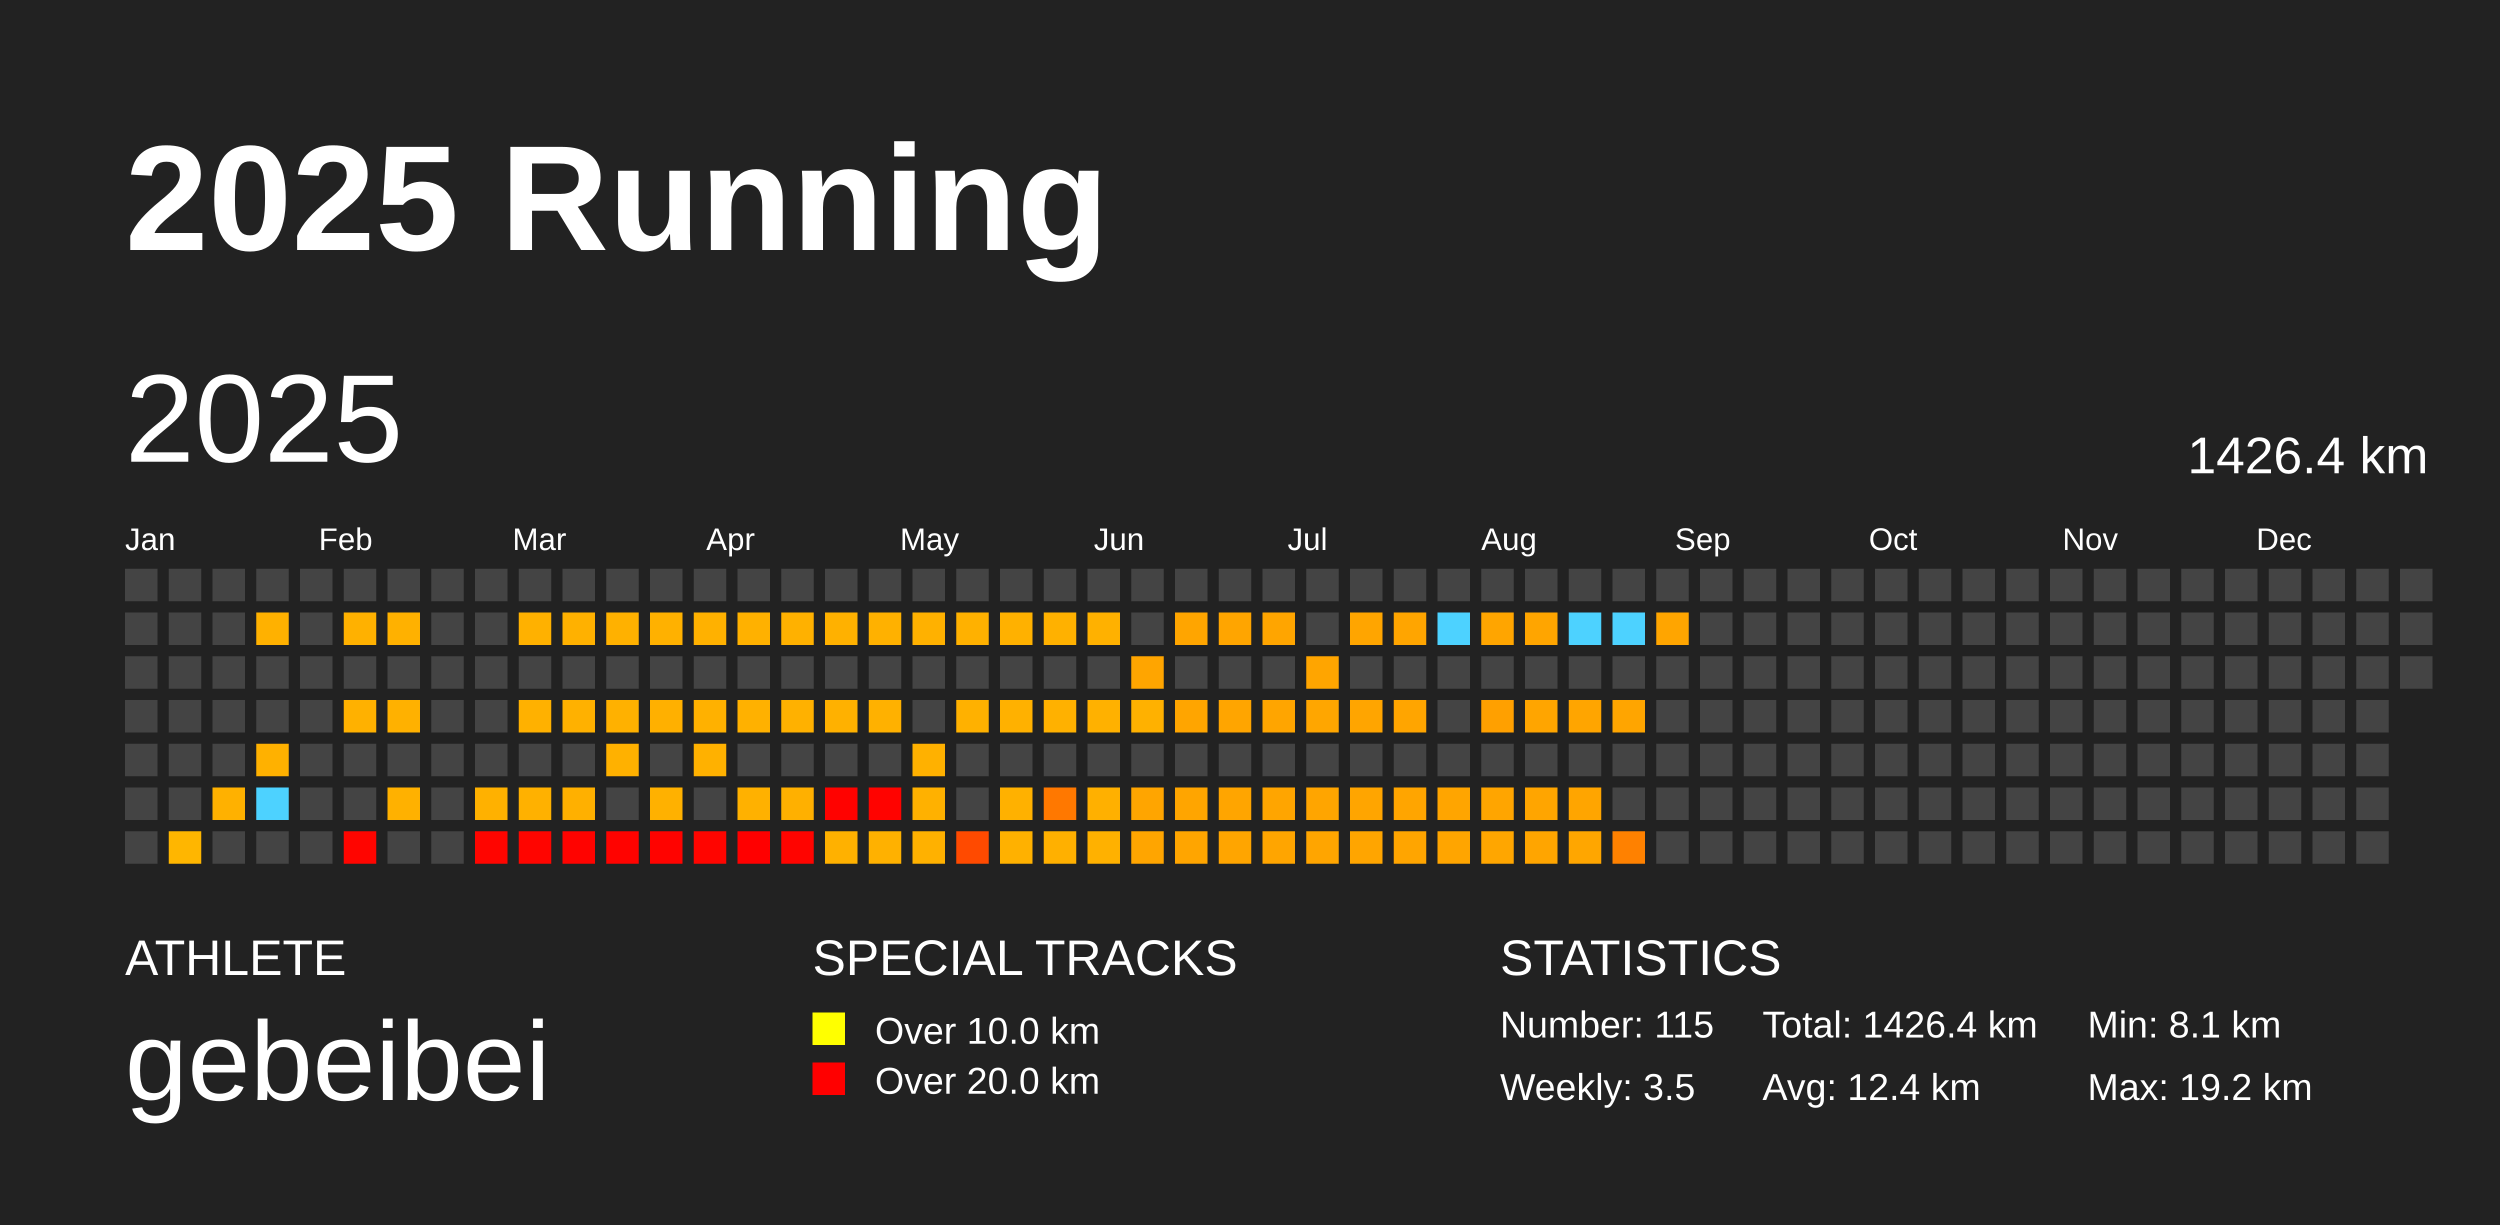
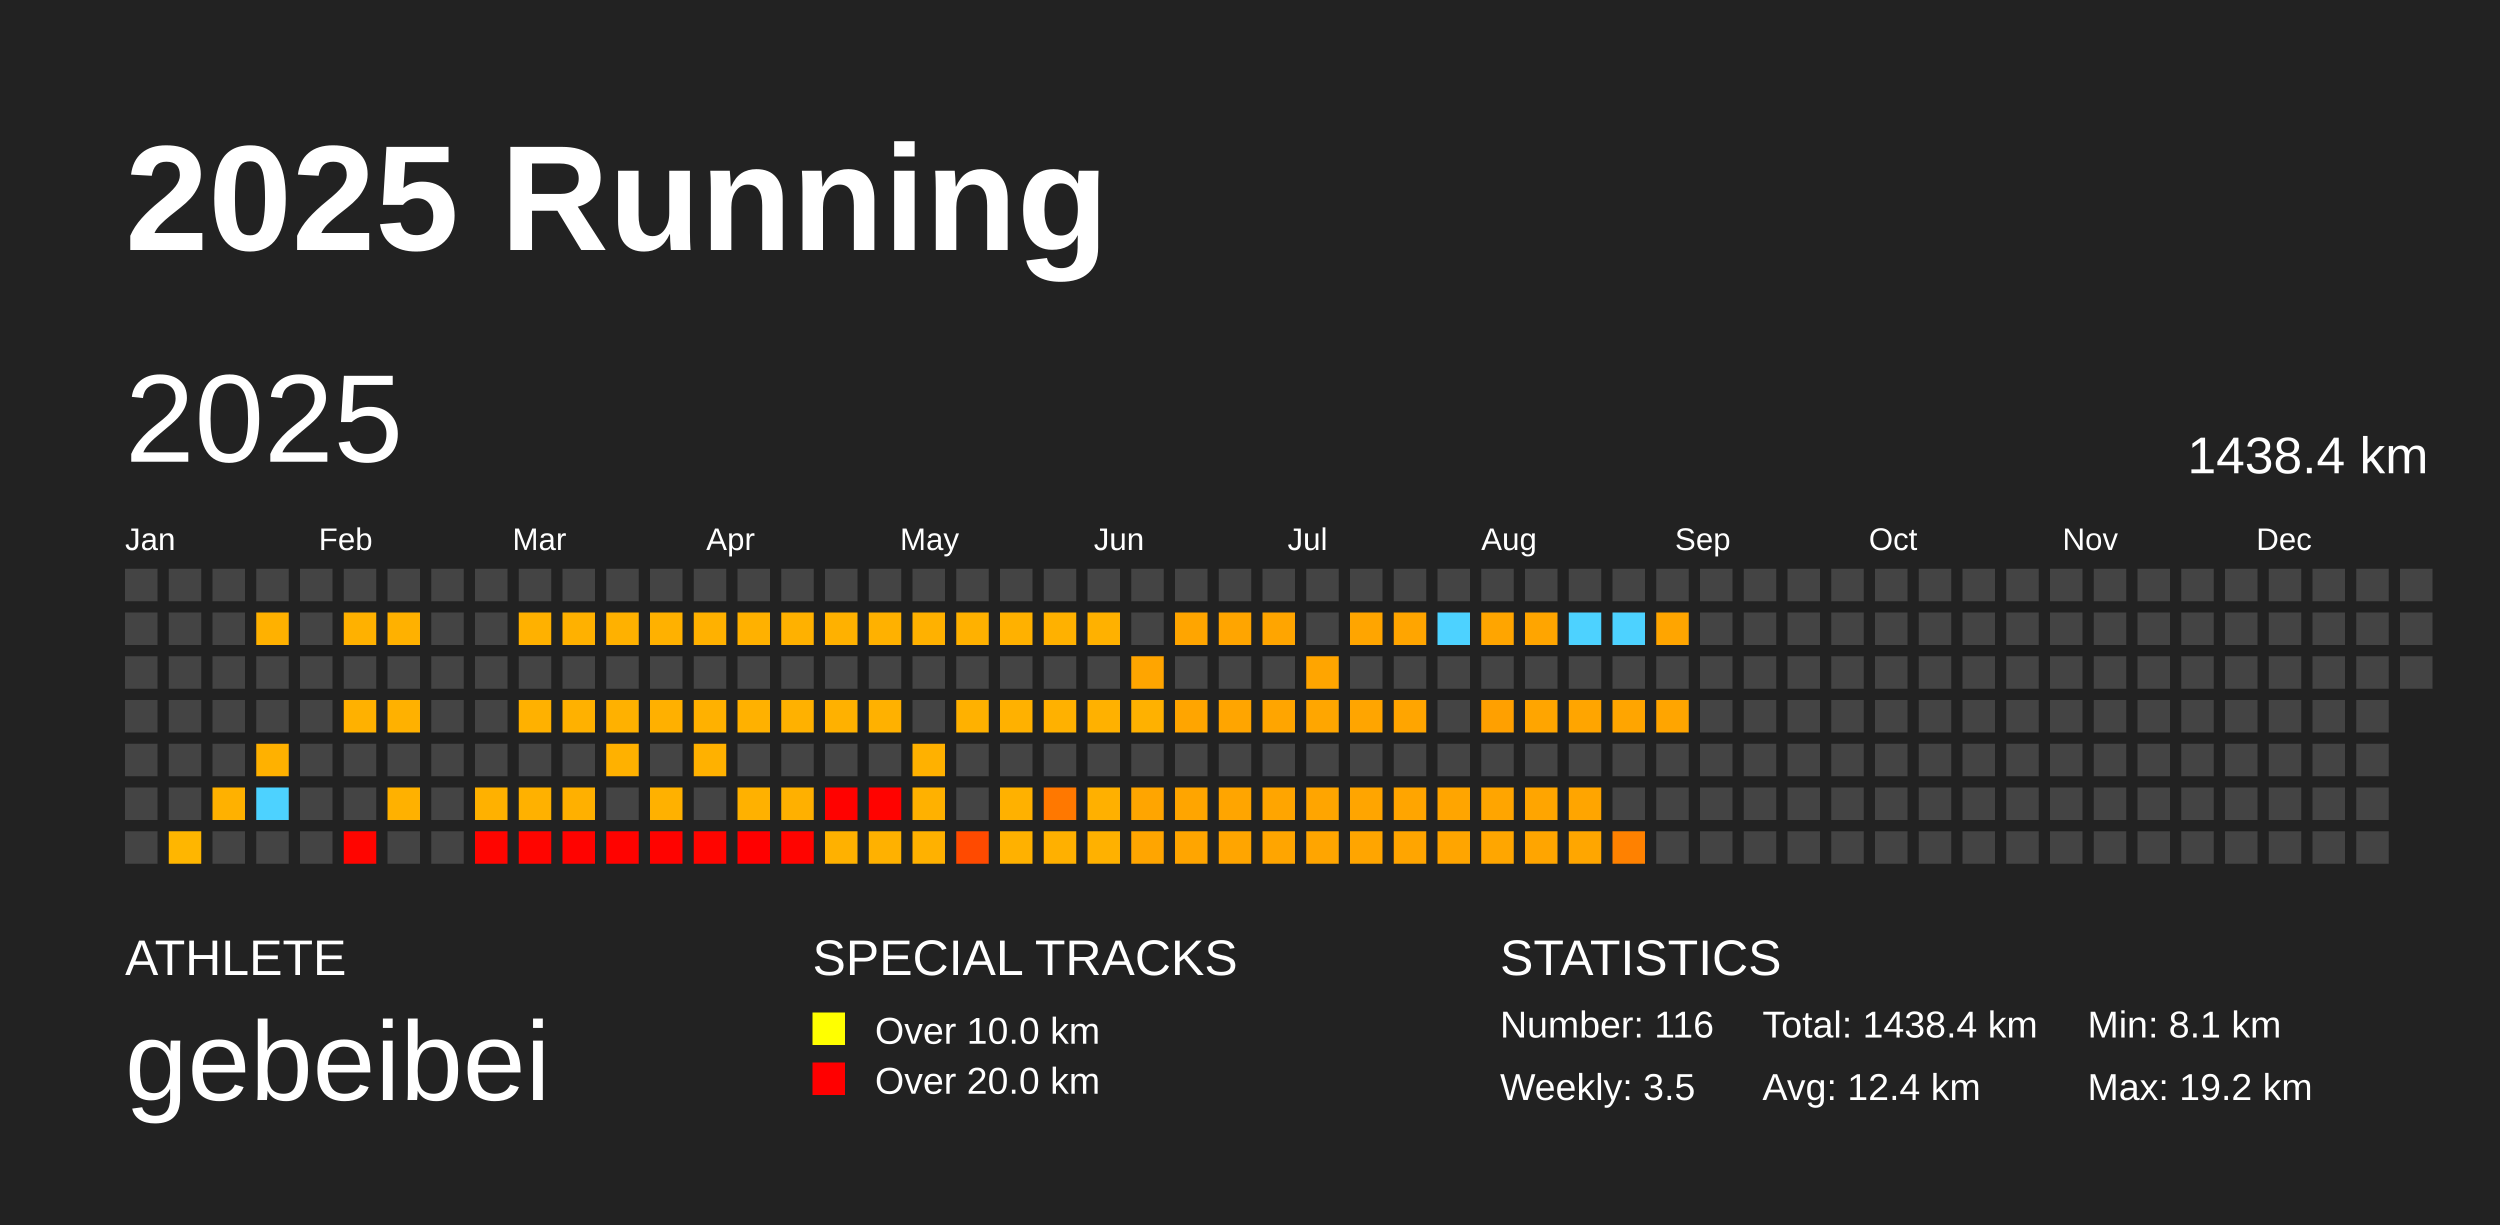
<svg xmlns="http://www.w3.org/2000/svg" baseProfile="full" height="98mm" version="1.1" viewBox="0,0,200,98" width="200mm">
  <defs />
  <rect fill="#222222" height="98" width="200" x="0" y="0" />
  <text fill="#FFFFFF" style="font-size:12px; font-family:Arial; font-weight:bold;" x="10" y="20">2025 Running</text>
  <text fill="#FFFFFF" style="font-size:4px; font-family:Arial" x="10" y="78">ATHLETE</text>
  <text fill="#FFFFFF" style="font-size:9px; font-family:Arial" x="10" y="88">gebeibei</text>
  <text fill="#FFFFFF" style="font-size:4px; font-family:Arial" x="65" y="78">SPECIAL TRACKS</text>
  <rect fill="yellow" height="2.6" width="2.6" x="65" y="81" />
  <text fill="#FFFFFF" style="font-size:3px; font-family:Arial" x="70" y="83.5">Over 10.0 km</text>
  <rect fill="red" height="2.6" width="2.6" x="65" y="85" />
  <text fill="#FFFFFF" style="font-size:3px; font-family:Arial" x="70" y="87.5">Over 20.0 km</text>
  <text fill="#FFFFFF" style="font-size:4px; font-family:Arial" x="120" y="78">STATISTICS</text>
-   <text fill="#FFFFFF" style="font-size:3px; font-family:Arial" x="120" y="83">Number: 115</text>
+   <text fill="#FFFFFF" style="font-size:3px; font-family:Arial" x="120" y="83">Number: 116</text>
  <text fill="#FFFFFF" style="font-size:3px; font-family:Arial" x="120" y="88">Weekly: 3.5</text>
-   <text fill="#FFFFFF" style="font-size:3px; font-family:Arial" x="141" y="83">Total: 1426.4 km</text>
+   <text fill="#FFFFFF" style="font-size:3px; font-family:Arial" x="141" y="83">Total: 1438.4 km</text>
  <text fill="#FFFFFF" style="font-size:3px; font-family:Arial" x="141" y="88">Avg: 12.4 km</text>
  <text fill="#FFFFFF" style="font-size:3px; font-family:Arial" x="167" y="83">Min: 8.1 km</text>
  <text fill="#FFFFFF" style="font-size:3px; font-family:Arial" x="167" y="88">Max: 19.2 km</text>
  <text dominant-baseline="hanging" fill="#FFFFFF" style="font-size:10.0px; font-family:Arial;" x="10" y="30">2025</text>
-   <text dominant-baseline="hanging" fill="#FFFFFF" style="font-size:4.125px; font-family:Arial;" x="175" y="35">1426.4 km</text>
+   <text dominant-baseline="hanging" fill="#FFFFFF" style="font-size:4.125px; font-family:Arial;" x="175" y="35">1438.4 km</text>
  <text fill="#FFFFFF" style="font-size:2.5px; font-family:Arial" x="10.0" y="44">Jan</text>
  <text fill="#FFFFFF" style="font-size:2.5px; font-family:Arial" x="25.5" y="44">Feb</text>
  <text fill="#FFFFFF" style="font-size:2.5px; font-family:Arial" x="41.0" y="44">Mar</text>
  <text fill="#FFFFFF" style="font-size:2.5px; font-family:Arial" x="56.5" y="44">Apr</text>
  <text fill="#FFFFFF" style="font-size:2.5px; font-family:Arial" x="72.0" y="44">May</text>
  <text fill="#FFFFFF" style="font-size:2.5px; font-family:Arial" x="87.5" y="44">Jun</text>
  <text fill="#FFFFFF" style="font-size:2.5px; font-family:Arial" x="103.0" y="44">Jul</text>
  <text fill="#FFFFFF" style="font-size:2.5px; font-family:Arial" x="118.5" y="44">Aug</text>
  <text fill="#FFFFFF" style="font-size:2.5px; font-family:Arial" x="134.0" y="44">Sep</text>
  <text fill="#FFFFFF" style="font-size:2.5px; font-family:Arial" x="149.5" y="44">Oct</text>
  <text fill="#FFFFFF" style="font-size:2.5px; font-family:Arial" x="165.0" y="44">Nov</text>
  <text fill="#FFFFFF" style="font-size:2.5px; font-family:Arial" x="180.5" y="44">Dec</text>
  <rect fill="#444444" height="2.6" width="2.6" x="10.0" y="45.5" />
  <rect fill="#444444" height="2.6" width="2.6" x="10.0" y="49.0" />
  <rect fill="#444444" height="2.6" width="2.6" x="10.0" y="52.5" />
  <rect fill="#444444" height="2.6" width="2.6" x="10.0" y="56.0" />
  <rect fill="#444444" height="2.6" width="2.6" x="10.0" y="59.5" />
  <rect fill="#444444" height="2.6" width="2.6" x="10.0" y="63.0" />
  <rect fill="#444444" height="2.6" width="2.6" x="10.0" y="66.5" />
  <rect fill="#444444" height="2.6" width="2.6" x="13.5" y="45.5" />
  <rect fill="#444444" height="2.6" width="2.6" x="13.5" y="49.0" />
  <rect fill="#444444" height="2.6" width="2.6" x="13.5" y="52.5" />
  <rect fill="#444444" height="2.6" width="2.6" x="13.5" y="56.0" />
  <rect fill="#444444" height="2.6" width="2.6" x="13.5" y="59.5" />
  <rect fill="#444444" height="2.6" width="2.6" x="13.5" y="63.0" />
  <rect fill="#ffb600" height="2.6" width="2.6" x="13.5" y="66.5" />
  <rect fill="#444444" height="2.6" width="2.6" x="17.0" y="45.5" />
  <rect fill="#444444" height="2.6" width="2.6" x="17.0" y="49.0" />
  <rect fill="#444444" height="2.6" width="2.6" x="17.0" y="52.5" />
  <rect fill="#444444" height="2.6" width="2.6" x="17.0" y="56.0" />
  <rect fill="#444444" height="2.6" width="2.6" x="17.0" y="59.5" />
  <rect fill="#ffb100" height="2.6" width="2.6" x="17.0" y="63.0" />
  <rect fill="#444444" height="2.6" width="2.6" x="17.0" y="66.5" />
  <rect fill="#444444" height="2.6" width="2.6" x="20.5" y="45.5" />
  <rect fill="#ffb100" height="2.6" width="2.6" x="20.5" y="49.0" />
  <rect fill="#444444" height="2.6" width="2.6" x="20.5" y="52.5" />
  <rect fill="#444444" height="2.6" width="2.6" x="20.5" y="56.0" />
  <rect fill="#ffb100" height="2.6" width="2.6" x="20.5" y="59.5" />
  <rect fill="#4dd2ff" height="2.6" width="2.6" x="20.5" y="63.0" />
  <rect fill="#444444" height="2.6" width="2.6" x="20.5" y="66.5" />
  <rect fill="#444444" height="2.6" width="2.6" x="24.0" y="45.5" />
  <rect fill="#444444" height="2.6" width="2.6" x="24.0" y="49.0" />
  <rect fill="#444444" height="2.6" width="2.6" x="24.0" y="52.5" />
  <rect fill="#444444" height="2.6" width="2.6" x="24.0" y="56.0" />
  <rect fill="#444444" height="2.6" width="2.6" x="24.0" y="59.5" />
  <rect fill="#444444" height="2.6" width="2.6" x="24.0" y="63.0" />
  <rect fill="#444444" height="2.6" width="2.6" x="24.0" y="66.5" />
  <rect fill="#444444" height="2.6" width="2.6" x="27.5" y="45.5" />
  <rect fill="#ffb100" height="2.6" width="2.6" x="27.5" y="49.0" />
  <rect fill="#444444" height="2.6" width="2.6" x="27.5" y="52.5" />
  <rect fill="#ffb100" height="2.6" width="2.6" x="27.5" y="56.0" />
  <rect fill="#444444" height="2.6" width="2.6" x="27.5" y="59.5" />
  <rect fill="#444444" height="2.6" width="2.6" x="27.5" y="63.0" />
  <rect fill="#ff0500" height="2.6" width="2.6" x="27.5" y="66.5" />
  <rect fill="#444444" height="2.6" width="2.6" x="31.0" y="45.5" />
  <rect fill="#ffb100" height="2.6" width="2.6" x="31.0" y="49.0" />
  <rect fill="#444444" height="2.6" width="2.6" x="31.0" y="52.5" />
  <rect fill="#ffb100" height="2.6" width="2.6" x="31.0" y="56.0" />
  <rect fill="#444444" height="2.6" width="2.6" x="31.0" y="59.5" />
  <rect fill="#ffb100" height="2.6" width="2.6" x="31.0" y="63.0" />
  <rect fill="#444444" height="2.6" width="2.6" x="31.0" y="66.5" />
  <rect fill="#444444" height="2.6" width="2.6" x="34.5" y="45.5" />
  <rect fill="#444444" height="2.6" width="2.6" x="34.5" y="49.0" />
  <rect fill="#444444" height="2.6" width="2.6" x="34.5" y="52.5" />
  <rect fill="#444444" height="2.6" width="2.6" x="34.5" y="56.0" />
  <rect fill="#444444" height="2.6" width="2.6" x="34.5" y="59.5" />
  <rect fill="#444444" height="2.6" width="2.6" x="34.5" y="63.0" />
  <rect fill="#444444" height="2.6" width="2.6" x="34.5" y="66.5" />
  <rect fill="#444444" height="2.6" width="2.6" x="38.0" y="45.5" />
  <rect fill="#444444" height="2.6" width="2.6" x="38.0" y="49.0" />
  <rect fill="#444444" height="2.6" width="2.6" x="38.0" y="52.5" />
  <rect fill="#444444" height="2.6" width="2.6" x="38.0" y="56.0" />
  <rect fill="#444444" height="2.6" width="2.6" x="38.0" y="59.5" />
  <rect fill="#ffb100" height="2.6" width="2.6" x="38.0" y="63.0" />
  <rect fill="#ff0500" height="2.6" width="2.6" x="38.0" y="66.5" />
  <rect fill="#444444" height="2.6" width="2.6" x="41.5" y="45.5" />
  <rect fill="#ffb100" height="2.6" width="2.6" x="41.5" y="49.0" />
  <rect fill="#444444" height="2.6" width="2.6" x="41.5" y="52.5" />
  <rect fill="#ffb100" height="2.6" width="2.6" x="41.5" y="56.0" />
  <rect fill="#444444" height="2.6" width="2.6" x="41.5" y="59.5" />
  <rect fill="#ffb100" height="2.6" width="2.6" x="41.5" y="63.0" />
  <rect fill="#ff0500" height="2.6" width="2.6" x="41.5" y="66.5" />
  <rect fill="#444444" height="2.6" width="2.6" x="45.0" y="45.5" />
  <rect fill="#ffb100" height="2.6" width="2.6" x="45.0" y="49.0" />
  <rect fill="#444444" height="2.6" width="2.6" x="45.0" y="52.5" />
  <rect fill="#ffb100" height="2.6" width="2.6" x="45.0" y="56.0" />
  <rect fill="#444444" height="2.6" width="2.6" x="45.0" y="59.5" />
  <rect fill="#ffb000" height="2.6" width="2.6" x="45.0" y="63.0" />
  <rect fill="#ff0300" height="2.6" width="2.6" x="45.0" y="66.5" />
  <rect fill="#444444" height="2.6" width="2.6" x="48.5" y="45.5" />
  <rect fill="#ffb100" height="2.6" width="2.6" x="48.5" y="49.0" />
  <rect fill="#444444" height="2.6" width="2.6" x="48.5" y="52.5" />
  <rect fill="#ffb100" height="2.6" width="2.6" x="48.5" y="56.0" />
  <rect fill="#ffb100" height="2.6" width="2.6" x="48.5" y="59.5" />
  <rect fill="#444444" height="2.6" width="2.6" x="48.5" y="63.0" />
  <rect fill="#ff0300" height="2.6" width="2.6" x="48.5" y="66.5" />
  <rect fill="#444444" height="2.6" width="2.6" x="52.0" y="45.5" />
  <rect fill="#ffb100" height="2.6" width="2.6" x="52.0" y="49.0" />
  <rect fill="#444444" height="2.6" width="2.6" x="52.0" y="52.5" />
  <rect fill="#ffb000" height="2.6" width="2.6" x="52.0" y="56.0" />
  <rect fill="#444444" height="2.6" width="2.6" x="52.0" y="59.5" />
  <rect fill="#ffb100" height="2.6" width="2.6" x="52.0" y="63.0" />
  <rect fill="#ff0300" height="2.6" width="2.6" x="52.0" y="66.5" />
  <rect fill="#444444" height="2.6" width="2.6" x="55.5" y="45.5" />
  <rect fill="#ffb100" height="2.6" width="2.6" x="55.5" y="49.0" />
  <rect fill="#444444" height="2.6" width="2.6" x="55.5" y="52.5" />
  <rect fill="#ffb100" height="2.6" width="2.6" x="55.5" y="56.0" />
  <rect fill="#ffb100" height="2.6" width="2.6" x="55.5" y="59.5" />
  <rect fill="#444444" height="2.6" width="2.6" x="55.5" y="63.0" />
  <rect fill="#ff0500" height="2.6" width="2.6" x="55.5" y="66.5" />
  <rect fill="#444444" height="2.6" width="2.6" x="59.0" y="45.5" />
  <rect fill="#ffb100" height="2.6" width="2.6" x="59.0" y="49.0" />
  <rect fill="#444444" height="2.6" width="2.6" x="59.0" y="52.5" />
  <rect fill="#ffb100" height="2.6" width="2.6" x="59.0" y="56.0" />
  <rect fill="#444444" height="2.6" width="2.6" x="59.0" y="59.5" />
  <rect fill="#ffb100" height="2.6" width="2.6" x="59.0" y="63.0" />
  <rect fill="#ff0000" height="2.6" width="2.6" x="59.0" y="66.5" />
  <rect fill="#444444" height="2.6" width="2.6" x="62.5" y="45.5" />
  <rect fill="#ffb100" height="2.6" width="2.6" x="62.5" y="49.0" />
  <rect fill="#444444" height="2.6" width="2.6" x="62.5" y="52.5" />
  <rect fill="#ffb100" height="2.6" width="2.6" x="62.5" y="56.0" />
  <rect fill="#444444" height="2.6" width="2.6" x="62.5" y="59.5" />
  <rect fill="#ffb000" height="2.6" width="2.6" x="62.5" y="63.0" />
  <rect fill="#ff0400" height="2.6" width="2.6" x="62.5" y="66.5" />
  <rect fill="#444444" height="2.6" width="2.6" x="66.0" y="45.5" />
  <rect fill="#ffb100" height="2.6" width="2.6" x="66.0" y="49.0" />
  <rect fill="#444444" height="2.6" width="2.6" x="66.0" y="52.5" />
  <rect fill="#ffb100" height="2.6" width="2.6" x="66.0" y="56.0" />
  <rect fill="#444444" height="2.6" width="2.6" x="66.0" y="59.5" />
  <rect fill="#ff0200" height="2.6" width="2.6" x="66.0" y="63.0" />
  <rect fill="#ffb100" height="2.6" width="2.6" x="66.0" y="66.5" />
  <rect fill="#444444" height="2.6" width="2.6" x="69.5" y="45.5" />
  <rect fill="#ffb100" height="2.6" width="2.6" x="69.5" y="49.0" />
  <rect fill="#444444" height="2.6" width="2.6" x="69.5" y="52.5" />
  <rect fill="#ffb100" height="2.6" width="2.6" x="69.5" y="56.0" />
  <rect fill="#444444" height="2.6" width="2.6" x="69.5" y="59.5" />
  <rect fill="#ff0300" height="2.6" width="2.6" x="69.5" y="63.0" />
  <rect fill="#ffb100" height="2.6" width="2.6" x="69.5" y="66.5" />
  <rect fill="#444444" height="2.6" width="2.6" x="73.0" y="45.5" />
  <rect fill="#ffb100" height="2.6" width="2.6" x="73.0" y="49.0" />
  <rect fill="#444444" height="2.6" width="2.6" x="73.0" y="52.5" />
  <rect fill="#444444" height="2.6" width="2.6" x="73.0" y="56.0" />
  <rect fill="#ffb100" height="2.6" width="2.6" x="73.0" y="59.5" />
  <rect fill="#ffb100" height="2.6" width="2.6" x="73.0" y="63.0" />
  <rect fill="#ffb100" height="2.6" width="2.6" x="73.0" y="66.5" />
  <rect fill="#444444" height="2.6" width="2.6" x="76.5" y="45.5" />
  <rect fill="#ffb100" height="2.6" width="2.6" x="76.5" y="49.0" />
  <rect fill="#444444" height="2.6" width="2.6" x="76.5" y="52.5" />
  <rect fill="#ffb100" height="2.6" width="2.6" x="76.5" y="56.0" />
  <rect fill="#444444" height="2.6" width="2.6" x="76.5" y="59.5" />
  <rect fill="#444444" height="2.6" width="2.6" x="76.5" y="63.0" />
  <rect fill="#ff4a00" height="2.6" width="2.6" x="76.5" y="66.5" />
  <rect fill="#444444" height="2.6" width="2.6" x="80.0" y="45.5" />
  <rect fill="#ffb100" height="2.6" width="2.6" x="80.0" y="49.0" />
  <rect fill="#444444" height="2.6" width="2.6" x="80.0" y="52.5" />
  <rect fill="#ffb100" height="2.6" width="2.6" x="80.0" y="56.0" />
  <rect fill="#444444" height="2.6" width="2.6" x="80.0" y="59.5" />
  <rect fill="#ffb100" height="2.6" width="2.6" x="80.0" y="63.0" />
  <rect fill="#ffb100" height="2.6" width="2.6" x="80.0" y="66.5" />
  <rect fill="#444444" height="2.6" width="2.6" x="83.5" y="45.5" />
  <rect fill="#ffb100" height="2.6" width="2.6" x="83.5" y="49.0" />
  <rect fill="#444444" height="2.6" width="2.6" x="83.5" y="52.5" />
  <rect fill="#ffb100" height="2.6" width="2.6" x="83.5" y="56.0" />
  <rect fill="#444444" height="2.6" width="2.6" x="83.5" y="59.5" />
  <rect fill="#ff7800" height="2.6" width="2.6" x="83.5" y="63.0" />
  <rect fill="#ffb000" height="2.6" width="2.6" x="83.5" y="66.5" />
  <rect fill="#444444" height="2.6" width="2.6" x="87.0" y="45.5" />
  <rect fill="#ffb100" height="2.6" width="2.6" x="87.0" y="49.0" />
  <rect fill="#444444" height="2.6" width="2.6" x="87.0" y="52.5" />
  <rect fill="#ffb100" height="2.6" width="2.6" x="87.0" y="56.0" />
  <rect fill="#444444" height="2.6" width="2.6" x="87.0" y="59.5" />
  <rect fill="#ffb000" height="2.6" width="2.6" x="87.0" y="63.0" />
  <rect fill="#ffb100" height="2.6" width="2.6" x="87.0" y="66.5" />
  <rect fill="#444444" height="2.6" width="2.6" x="90.5" y="45.5" />
  <rect fill="#444444" height="2.6" width="2.6" x="90.5" y="49.0" />
  <rect fill="#ffa500" height="2.6" width="2.6" x="90.5" y="52.5" />
  <rect fill="#ffb100" height="2.6" width="2.6" x="90.5" y="56.0" />
  <rect fill="#444444" height="2.6" width="2.6" x="90.5" y="59.5" />
  <rect fill="#ffa500" height="2.6" width="2.6" x="90.5" y="63.0" />
  <rect fill="#ffa500" height="2.6" width="2.6" x="90.5" y="66.5" />
  <rect fill="#444444" height="2.6" width="2.6" x="94.0" y="45.5" />
  <rect fill="#ffa500" height="2.6" width="2.6" x="94.0" y="49.0" />
  <rect fill="#444444" height="2.6" width="2.6" x="94.0" y="52.5" />
  <rect fill="#ffa500" height="2.6" width="2.6" x="94.0" y="56.0" />
  <rect fill="#444444" height="2.6" width="2.6" x="94.0" y="59.5" />
  <rect fill="#ffa500" height="2.6" width="2.6" x="94.0" y="63.0" />
  <rect fill="#ffa500" height="2.6" width="2.6" x="94.0" y="66.5" />
  <rect fill="#444444" height="2.6" width="2.6" x="97.5" y="45.5" />
  <rect fill="#ffa500" height="2.6" width="2.6" x="97.5" y="49.0" />
  <rect fill="#444444" height="2.6" width="2.6" x="97.5" y="52.5" />
  <rect fill="#ffa500" height="2.6" width="2.6" x="97.5" y="56.0" />
  <rect fill="#444444" height="2.6" width="2.6" x="97.5" y="59.5" />
  <rect fill="#ffa500" height="2.6" width="2.6" x="97.5" y="63.0" />
  <rect fill="#ffa500" height="2.6" width="2.6" x="97.5" y="66.5" />
  <rect fill="#444444" height="2.6" width="2.6" x="101.0" y="45.5" />
  <rect fill="#ffa500" height="2.6" width="2.6" x="101.0" y="49.0" />
  <rect fill="#444444" height="2.6" width="2.6" x="101.0" y="52.5" />
  <rect fill="#ffa500" height="2.6" width="2.6" x="101.0" y="56.0" />
  <rect fill="#444444" height="2.6" width="2.6" x="101.0" y="59.5" />
  <rect fill="#ffa500" height="2.6" width="2.6" x="101.0" y="63.0" />
  <rect fill="#ffa500" height="2.6" width="2.6" x="101.0" y="66.5" />
  <rect fill="#444444" height="2.6" width="2.6" x="104.5" y="45.5" />
  <rect fill="#444444" height="2.6" width="2.6" x="104.5" y="49.0" />
  <rect fill="#ffa500" height="2.6" width="2.6" x="104.5" y="52.5" />
  <rect fill="#ffa600" height="2.6" width="2.6" x="104.5" y="56.0" />
  <rect fill="#444444" height="2.6" width="2.6" x="104.5" y="59.5" />
  <rect fill="#ffa500" height="2.6" width="2.6" x="104.5" y="63.0" />
  <rect fill="#ffa500" height="2.6" width="2.6" x="104.5" y="66.5" />
  <rect fill="#444444" height="2.6" width="2.6" x="108.0" y="45.5" />
  <rect fill="#ffa500" height="2.6" width="2.6" x="108.0" y="49.0" />
  <rect fill="#444444" height="2.6" width="2.6" x="108.0" y="52.5" />
  <rect fill="#ffa500" height="2.6" width="2.6" x="108.0" y="56.0" />
  <rect fill="#444444" height="2.6" width="2.6" x="108.0" y="59.5" />
  <rect fill="#ffa500" height="2.6" width="2.6" x="108.0" y="63.0" />
  <rect fill="#ffa500" height="2.6" width="2.6" x="108.0" y="66.5" />
  <rect fill="#444444" height="2.6" width="2.6" x="111.5" y="45.5" />
  <rect fill="#ffa500" height="2.6" width="2.6" x="111.5" y="49.0" />
  <rect fill="#444444" height="2.6" width="2.6" x="111.5" y="52.5" />
  <rect fill="#ffa500" height="2.6" width="2.6" x="111.5" y="56.0" />
  <rect fill="#444444" height="2.6" width="2.6" x="111.5" y="59.5" />
  <rect fill="#ffa500" height="2.6" width="2.6" x="111.5" y="63.0" />
  <rect fill="#ffa500" height="2.6" width="2.6" x="111.5" y="66.5" />
  <rect fill="#444444" height="2.6" width="2.6" x="115.0" y="45.5" />
  <rect fill="#4dd2ff" height="2.6" width="2.6" x="115.0" y="49.0" />
  <rect fill="#444444" height="2.6" width="2.6" x="115.0" y="52.5" />
  <rect fill="#444444" height="2.6" width="2.6" x="115.0" y="56.0" />
  <rect fill="#444444" height="2.6" width="2.6" x="115.0" y="59.5" />
  <rect fill="#ffa500" height="2.6" width="2.6" x="115.0" y="63.0" />
  <rect fill="#ffa500" height="2.6" width="2.6" x="115.0" y="66.5" />
  <rect fill="#444444" height="2.6" width="2.6" x="118.5" y="45.5" />
  <rect fill="#ffa500" height="2.6" width="2.6" x="118.5" y="49.0" />
  <rect fill="#444444" height="2.6" width="2.6" x="118.5" y="52.5" />
  <rect fill="#ffa000" height="2.6" width="2.6" x="118.5" y="56.0" />
  <rect fill="#444444" height="2.6" width="2.6" x="118.5" y="59.5" />
  <rect fill="#ffa500" height="2.6" width="2.6" x="118.5" y="63.0" />
  <rect fill="#ffa600" height="2.6" width="2.6" x="118.5" y="66.5" />
  <rect fill="#444444" height="2.6" width="2.6" x="122.0" y="45.5" />
  <rect fill="#ffa500" height="2.6" width="2.6" x="122.0" y="49.0" />
  <rect fill="#444444" height="2.6" width="2.6" x="122.0" y="52.5" />
  <rect fill="#ffa500" height="2.6" width="2.6" x="122.0" y="56.0" />
  <rect fill="#444444" height="2.6" width="2.6" x="122.0" y="59.5" />
  <rect fill="#ffa500" height="2.6" width="2.6" x="122.0" y="63.0" />
  <rect fill="#ffa500" height="2.6" width="2.6" x="122.0" y="66.5" />
  <rect fill="#444444" height="2.6" width="2.6" x="125.5" y="45.5" />
  <rect fill="#4dd2ff" height="2.6" width="2.6" x="125.5" y="49.0" />
  <rect fill="#444444" height="2.6" width="2.6" x="125.5" y="52.5" />
  <rect fill="#ffa500" height="2.6" width="2.6" x="125.5" y="56.0" />
  <rect fill="#444444" height="2.6" width="2.6" x="125.5" y="59.5" />
  <rect fill="#ffa500" height="2.6" width="2.6" x="125.5" y="63.0" />
  <rect fill="#ffa600" height="2.6" width="2.6" x="125.5" y="66.5" />
  <rect fill="#444444" height="2.6" width="2.6" x="129.0" y="45.5" />
  <rect fill="#4dd2ff" height="2.6" width="2.6" x="129.0" y="49.0" />
  <rect fill="#444444" height="2.6" width="2.6" x="129.0" y="52.5" />
  <rect fill="#ffa500" height="2.6" width="2.6" x="129.0" y="56.0" />
  <rect fill="#444444" height="2.6" width="2.6" x="129.0" y="59.5" />
  <rect fill="#444444" height="2.6" width="2.6" x="129.0" y="63.0" />
  <rect fill="#ff8100" height="2.6" width="2.6" x="129.0" y="66.5" />
  <rect fill="#444444" height="2.6" width="2.6" x="132.5" y="45.5" />
  <rect fill="#ffa500" height="2.6" width="2.6" x="132.5" y="49.0" />
  <rect fill="#444444" height="2.6" width="2.6" x="132.5" y="52.5" />
-   <rect fill="#444444" height="2.6" width="2.6" x="132.5" y="56.0" />
+   <rect fill="#ffa500" height="2.6" width="2.6" x="132.5" y="56.0" />
  <rect fill="#444444" height="2.6" width="2.6" x="132.5" y="59.5" />
  <rect fill="#444444" height="2.6" width="2.6" x="132.5" y="63.0" />
  <rect fill="#444444" height="2.6" width="2.6" x="132.5" y="66.5" />
  <rect fill="#444444" height="2.6" width="2.6" x="136.0" y="45.5" />
  <rect fill="#444444" height="2.6" width="2.6" x="136.0" y="49.0" />
  <rect fill="#444444" height="2.6" width="2.6" x="136.0" y="52.5" />
  <rect fill="#444444" height="2.6" width="2.6" x="136.0" y="56.0" />
  <rect fill="#444444" height="2.6" width="2.6" x="136.0" y="59.5" />
  <rect fill="#444444" height="2.6" width="2.6" x="136.0" y="63.0" />
  <rect fill="#444444" height="2.6" width="2.6" x="136.0" y="66.5" />
  <rect fill="#444444" height="2.6" width="2.6" x="139.5" y="45.5" />
  <rect fill="#444444" height="2.6" width="2.6" x="139.5" y="49.0" />
  <rect fill="#444444" height="2.6" width="2.6" x="139.5" y="52.5" />
  <rect fill="#444444" height="2.6" width="2.6" x="139.5" y="56.0" />
  <rect fill="#444444" height="2.6" width="2.6" x="139.5" y="59.5" />
  <rect fill="#444444" height="2.6" width="2.6" x="139.5" y="63.0" />
  <rect fill="#444444" height="2.6" width="2.6" x="139.5" y="66.5" />
  <rect fill="#444444" height="2.6" width="2.6" x="143.0" y="45.5" />
  <rect fill="#444444" height="2.6" width="2.6" x="143.0" y="49.0" />
  <rect fill="#444444" height="2.6" width="2.6" x="143.0" y="52.5" />
  <rect fill="#444444" height="2.6" width="2.6" x="143.0" y="56.0" />
  <rect fill="#444444" height="2.6" width="2.6" x="143.0" y="59.5" />
  <rect fill="#444444" height="2.6" width="2.6" x="143.0" y="63.0" />
  <rect fill="#444444" height="2.6" width="2.6" x="143.0" y="66.5" />
  <rect fill="#444444" height="2.6" width="2.6" x="146.5" y="45.5" />
  <rect fill="#444444" height="2.6" width="2.6" x="146.5" y="49.0" />
  <rect fill="#444444" height="2.6" width="2.6" x="146.5" y="52.5" />
  <rect fill="#444444" height="2.6" width="2.6" x="146.5" y="56.0" />
  <rect fill="#444444" height="2.6" width="2.6" x="146.5" y="59.5" />
  <rect fill="#444444" height="2.6" width="2.6" x="146.5" y="63.0" />
  <rect fill="#444444" height="2.6" width="2.6" x="146.5" y="66.5" />
  <rect fill="#444444" height="2.6" width="2.6" x="150.0" y="45.5" />
  <rect fill="#444444" height="2.6" width="2.6" x="150.0" y="49.0" />
  <rect fill="#444444" height="2.6" width="2.6" x="150.0" y="52.5" />
  <rect fill="#444444" height="2.6" width="2.6" x="150.0" y="56.0" />
  <rect fill="#444444" height="2.6" width="2.6" x="150.0" y="59.5" />
  <rect fill="#444444" height="2.6" width="2.6" x="150.0" y="63.0" />
  <rect fill="#444444" height="2.6" width="2.6" x="150.0" y="66.5" />
  <rect fill="#444444" height="2.6" width="2.6" x="153.5" y="45.5" />
  <rect fill="#444444" height="2.6" width="2.6" x="153.5" y="49.0" />
  <rect fill="#444444" height="2.6" width="2.6" x="153.5" y="52.5" />
  <rect fill="#444444" height="2.6" width="2.6" x="153.5" y="56.0" />
  <rect fill="#444444" height="2.6" width="2.6" x="153.5" y="59.5" />
  <rect fill="#444444" height="2.6" width="2.6" x="153.5" y="63.0" />
  <rect fill="#444444" height="2.6" width="2.6" x="153.5" y="66.5" />
  <rect fill="#444444" height="2.6" width="2.6" x="157.0" y="45.5" />
  <rect fill="#444444" height="2.6" width="2.6" x="157.0" y="49.0" />
  <rect fill="#444444" height="2.6" width="2.6" x="157.0" y="52.5" />
  <rect fill="#444444" height="2.6" width="2.6" x="157.0" y="56.0" />
  <rect fill="#444444" height="2.6" width="2.6" x="157.0" y="59.5" />
  <rect fill="#444444" height="2.6" width="2.6" x="157.0" y="63.0" />
  <rect fill="#444444" height="2.6" width="2.6" x="157.0" y="66.5" />
  <rect fill="#444444" height="2.6" width="2.6" x="160.5" y="45.5" />
  <rect fill="#444444" height="2.6" width="2.6" x="160.5" y="49.0" />
  <rect fill="#444444" height="2.6" width="2.6" x="160.5" y="52.5" />
  <rect fill="#444444" height="2.6" width="2.6" x="160.5" y="56.0" />
  <rect fill="#444444" height="2.6" width="2.6" x="160.5" y="59.5" />
  <rect fill="#444444" height="2.6" width="2.6" x="160.5" y="63.0" />
  <rect fill="#444444" height="2.6" width="2.6" x="160.5" y="66.5" />
  <rect fill="#444444" height="2.6" width="2.6" x="164.0" y="45.5" />
  <rect fill="#444444" height="2.6" width="2.6" x="164.0" y="49.0" />
  <rect fill="#444444" height="2.6" width="2.6" x="164.0" y="52.5" />
  <rect fill="#444444" height="2.6" width="2.6" x="164.0" y="56.0" />
  <rect fill="#444444" height="2.6" width="2.6" x="164.0" y="59.5" />
  <rect fill="#444444" height="2.6" width="2.6" x="164.0" y="63.0" />
  <rect fill="#444444" height="2.6" width="2.6" x="164.0" y="66.5" />
  <rect fill="#444444" height="2.6" width="2.6" x="167.5" y="45.5" />
  <rect fill="#444444" height="2.6" width="2.6" x="167.5" y="49.0" />
  <rect fill="#444444" height="2.6" width="2.6" x="167.5" y="52.5" />
  <rect fill="#444444" height="2.6" width="2.6" x="167.5" y="56.0" />
  <rect fill="#444444" height="2.6" width="2.6" x="167.5" y="59.5" />
  <rect fill="#444444" height="2.6" width="2.6" x="167.5" y="63.0" />
  <rect fill="#444444" height="2.6" width="2.6" x="167.5" y="66.5" />
  <rect fill="#444444" height="2.6" width="2.6" x="171.0" y="45.5" />
  <rect fill="#444444" height="2.6" width="2.6" x="171.0" y="49.0" />
  <rect fill="#444444" height="2.6" width="2.6" x="171.0" y="52.5" />
  <rect fill="#444444" height="2.6" width="2.6" x="171.0" y="56.0" />
  <rect fill="#444444" height="2.6" width="2.6" x="171.0" y="59.5" />
  <rect fill="#444444" height="2.6" width="2.6" x="171.0" y="63.0" />
  <rect fill="#444444" height="2.6" width="2.6" x="171.0" y="66.5" />
  <rect fill="#444444" height="2.6" width="2.6" x="174.5" y="45.5" />
  <rect fill="#444444" height="2.6" width="2.6" x="174.5" y="49.0" />
  <rect fill="#444444" height="2.6" width="2.6" x="174.5" y="52.5" />
  <rect fill="#444444" height="2.6" width="2.6" x="174.5" y="56.0" />
  <rect fill="#444444" height="2.6" width="2.6" x="174.5" y="59.5" />
  <rect fill="#444444" height="2.6" width="2.6" x="174.5" y="63.0" />
  <rect fill="#444444" height="2.6" width="2.6" x="174.5" y="66.5" />
  <rect fill="#444444" height="2.6" width="2.6" x="178.0" y="45.5" />
  <rect fill="#444444" height="2.6" width="2.6" x="178.0" y="49.0" />
  <rect fill="#444444" height="2.6" width="2.6" x="178.0" y="52.5" />
  <rect fill="#444444" height="2.6" width="2.6" x="178.0" y="56.0" />
  <rect fill="#444444" height="2.6" width="2.6" x="178.0" y="59.5" />
  <rect fill="#444444" height="2.6" width="2.6" x="178.0" y="63.0" />
  <rect fill="#444444" height="2.6" width="2.6" x="178.0" y="66.5" />
  <rect fill="#444444" height="2.6" width="2.6" x="181.5" y="45.5" />
  <rect fill="#444444" height="2.6" width="2.6" x="181.5" y="49.0" />
  <rect fill="#444444" height="2.6" width="2.6" x="181.5" y="52.5" />
  <rect fill="#444444" height="2.6" width="2.6" x="181.5" y="56.0" />
  <rect fill="#444444" height="2.6" width="2.6" x="181.5" y="59.5" />
  <rect fill="#444444" height="2.6" width="2.6" x="181.5" y="63.0" />
  <rect fill="#444444" height="2.6" width="2.6" x="181.5" y="66.5" />
  <rect fill="#444444" height="2.6" width="2.6" x="185.0" y="45.5" />
  <rect fill="#444444" height="2.6" width="2.6" x="185.0" y="49.0" />
  <rect fill="#444444" height="2.6" width="2.6" x="185.0" y="52.5" />
  <rect fill="#444444" height="2.6" width="2.6" x="185.0" y="56.0" />
  <rect fill="#444444" height="2.6" width="2.6" x="185.0" y="59.5" />
  <rect fill="#444444" height="2.6" width="2.6" x="185.0" y="63.0" />
  <rect fill="#444444" height="2.6" width="2.6" x="185.0" y="66.5" />
  <rect fill="#444444" height="2.6" width="2.6" x="188.5" y="45.5" />
  <rect fill="#444444" height="2.6" width="2.6" x="188.5" y="49.0" />
  <rect fill="#444444" height="2.6" width="2.6" x="188.5" y="52.5" />
  <rect fill="#444444" height="2.6" width="2.6" x="188.5" y="56.0" />
  <rect fill="#444444" height="2.6" width="2.6" x="188.5" y="59.5" />
  <rect fill="#444444" height="2.6" width="2.6" x="188.5" y="63.0" />
  <rect fill="#444444" height="2.6" width="2.6" x="188.5" y="66.5" />
  <rect fill="#444444" height="2.6" width="2.6" x="192.0" y="45.5" />
  <rect fill="#444444" height="2.6" width="2.6" x="192.0" y="49.0" />
  <rect fill="#444444" height="2.6" width="2.6" x="192.0" y="52.5" />
</svg>
